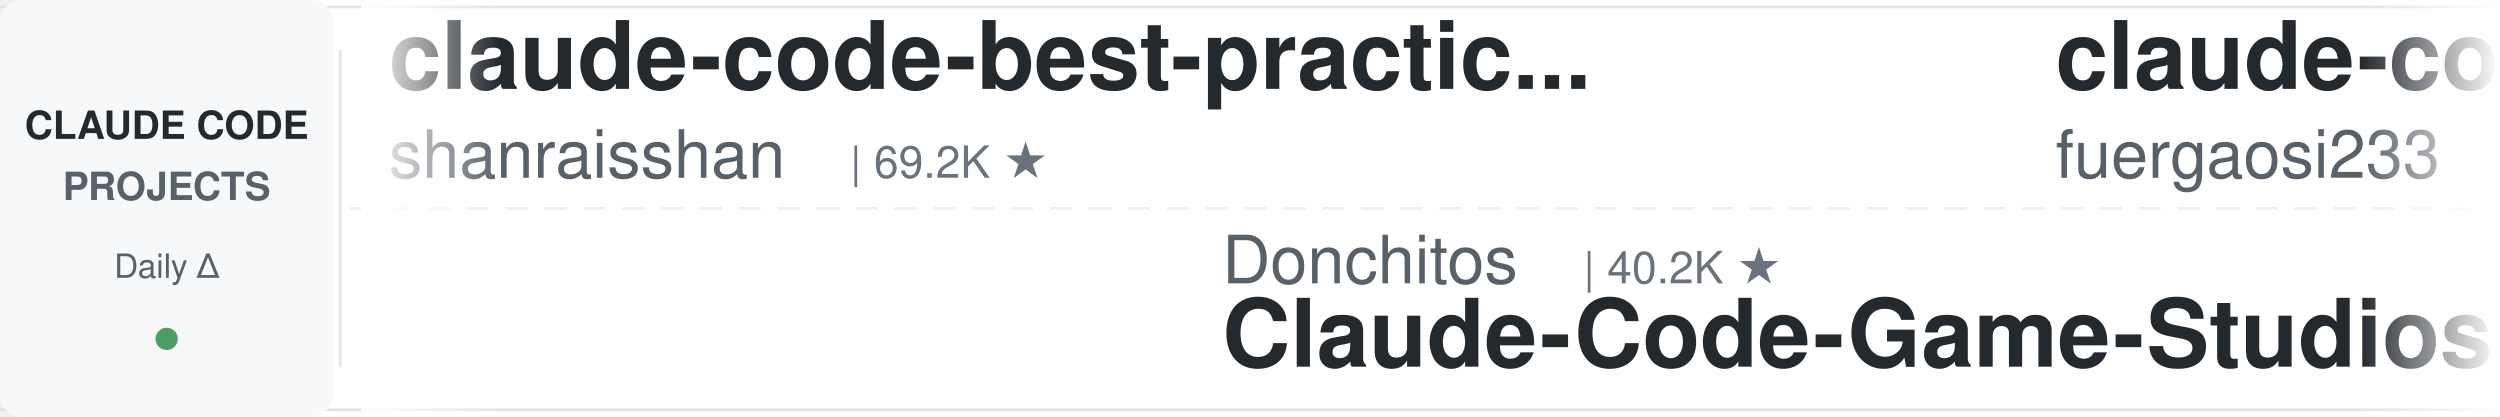
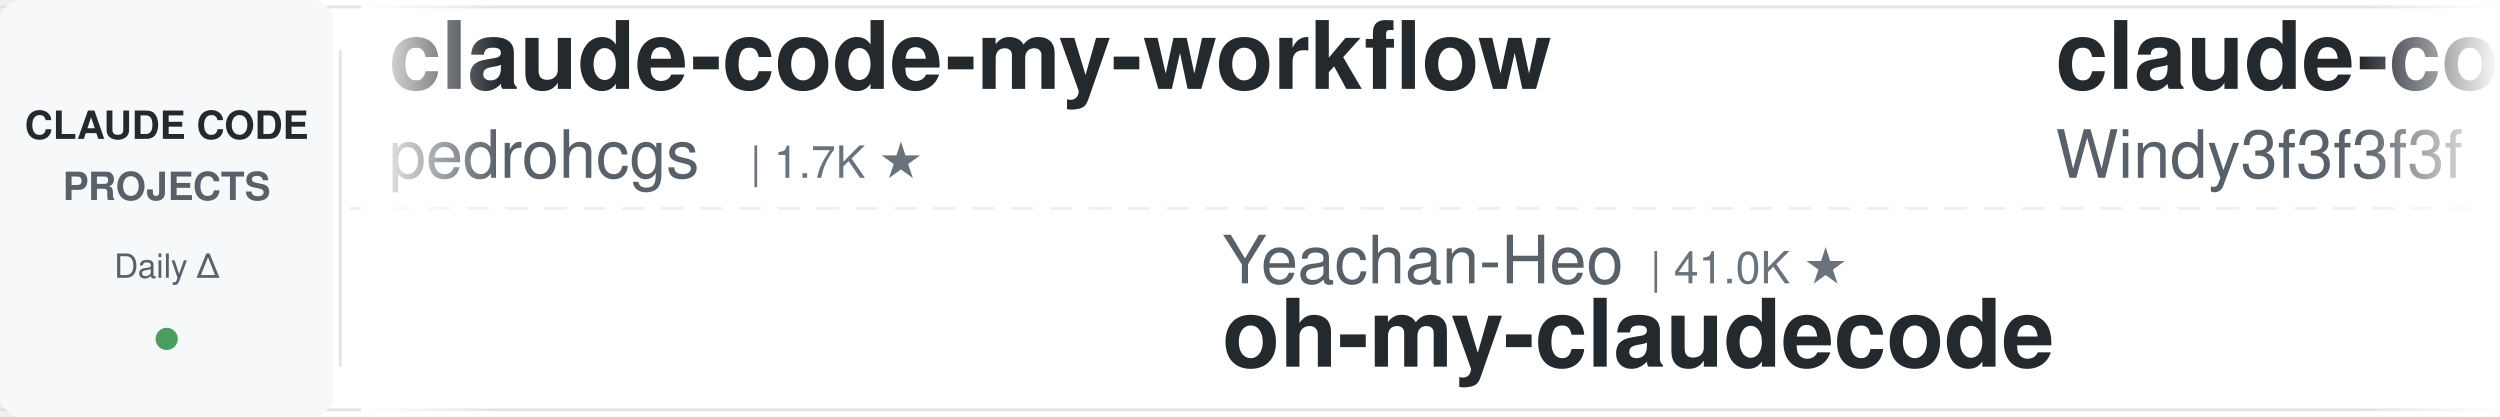
<svg xmlns="http://www.w3.org/2000/svg" width="900" height="150">
  <defs>
    <linearGradient id="leftFade" x1="0%" y1="0%" x2="100%" y2="0%">
      <stop offset="0%" style="stop-color:#ffffff;stop-opacity:1" />
      <stop offset="100%" style="stop-color:#ffffff;stop-opacity:0" />
    </linearGradient>
    <linearGradient id="rightFade" x1="0%" y1="0%" x2="100%" y2="0%">
      <stop offset="0%" style="stop-color:#ffffff;stop-opacity:0" />
      <stop offset="100%" style="stop-color:#ffffff;stop-opacity:1" />
    </linearGradient>
  </defs>
  <rect width="900" height="150" fill="#ffffff" rx="8" />
  <rect x="0" y="2" width="900" height="1" fill="#e1e4e8" />
  <rect x="0" y="147" width="900" height="1" fill="#e1e4e8" />
  <line x1="0" y1="75" x2="900" y2="75" stroke="#e1e4e8" stroke-width="1" stroke-dasharray="8 6" opacity="0.6" />
  <rect x="0" y="0" width="120" height="150" fill="#f6f8fa" rx="8" />
  <text x="60" y="50" font-family="-apple-system, BlinkMacSystemFont, 'Segoe UI', Helvetica, Arial, sans-serif" font-size="14" font-weight="600" fill="#24292e" text-anchor="middle">CLAUDE CODE</text>
  <text x="60" y="72" font-family="-apple-system, BlinkMacSystemFont, 'Segoe UI', Helvetica, Arial, sans-serif" font-size="14" font-weight="600" fill="#586069" text-anchor="middle">PROJECTS</text>
  <text x="60" y="100" font-family="-apple-system, BlinkMacSystemFont, 'Segoe UI', Helvetica, Arial, sans-serif" font-size="12" font-weight="500" fill="#586069" text-anchor="middle">Daily Δ</text>
  <circle cx="60" cy="122" r="4" fill="#22863a" opacity="0.8" />
  <rect x="122" y="18" width="1" height="114" fill="#e1e4e8" />
  <clipPath id="tickerClip">
    <rect x="130" y="0" width="770" height="150" />
  </clipPath>
  <g clip-path="url(#tickerClip)">
    <g id="tickerItems">
      <animateTransform attributeName="transform" attributeType="XML" type="translate" from="0 0" to="-3000 0" dur="54s" repeatCount="indefinite" />
      <g transform="translate(0, 0)">
-         <text x="140" y="32" font-family="-apple-system, BlinkMacSystemFont, 'Segoe UI', Helvetica, Arial, sans-serif" font-size="34" font-weight="600" fill="#24292e">claude-code-best-practic...</text>
-         <text x="140" y="64" font-family="-apple-system, BlinkMacSystemFont, 'Segoe UI', Helvetica, Arial, sans-serif" font-size="24" font-weight="400" fill="#586069">shanraisshan</text>
-         <text x="306" y="64" font-family="-apple-system, BlinkMacSystemFont, 'Segoe UI', Helvetica, Arial, sans-serif" font-size="16" font-weight="500" fill="#6a737d">| 69.2K ★</text>
+         <text x="140" y="32" font-family="-apple-system, BlinkMacSystemFont, 'Segoe UI', Helvetica, Arial, sans-serif" font-size="34" font-weight="600" fill="#24292e">claude-code-my-workflow</text>
+         <text x="140" y="64" font-family="-apple-system, BlinkMacSystemFont, 'Segoe UI', Helvetica, Arial, sans-serif" font-size="24" font-weight="400" fill="#586069">pedrohcgs</text>
+         <text x="270" y="64" font-family="-apple-system, BlinkMacSystemFont, 'Segoe UI', Helvetica, Arial, sans-serif" font-size="16" font-weight="500" fill="#6a737d">| 1.7K ★</text>
      </g>
      <g transform="translate(300, 0)">
-         <text x="140" y="102" font-family="-apple-system, BlinkMacSystemFont, 'Segoe UI', Helvetica, Arial, sans-serif" font-size="24" font-weight="400" fill="#586069">Donchitos</text>
-         <text x="270" y="102" font-family="-apple-system, BlinkMacSystemFont, 'Segoe UI', Helvetica, Arial, sans-serif" font-size="16" font-weight="500" fill="#6a737d">| 40.2K ★</text>
-         <text x="140" y="132" font-family="-apple-system, BlinkMacSystemFont, 'Segoe UI', Helvetica, Arial, sans-serif" font-size="34" font-weight="600" fill="#24292e">Claude-Code-Game-Studios</text>
+         <text x="140" y="102" font-family="-apple-system, BlinkMacSystemFont, 'Segoe UI', Helvetica, Arial, sans-serif" font-size="24" font-weight="400" fill="#586069">Yeachan-Heo</text>
+         <text x="294" y="102" font-family="-apple-system, BlinkMacSystemFont, 'Segoe UI', Helvetica, Arial, sans-serif" font-size="16" font-weight="500" fill="#6a737d">| 41.0K ★</text>
+         <text x="140" y="132" font-family="-apple-system, BlinkMacSystemFont, 'Segoe UI', Helvetica, Arial, sans-serif" font-size="34" font-weight="600" fill="#24292e">oh-my-claudecode</text>
      </g>
      <g transform="translate(600, 0)">
-         <text x="140" y="32" font-family="-apple-system, BlinkMacSystemFont, 'Segoe UI', Helvetica, Arial, sans-serif" font-size="34" font-weight="600" fill="#24292e">claude-code-proxy</text>
-         <text x="140" y="64" font-family="-apple-system, BlinkMacSystemFont, 'Segoe UI', Helvetica, Arial, sans-serif" font-size="24" font-weight="400" fill="#586069">fuergaosi233</text>
-         <text x="306" y="64" font-family="-apple-system, BlinkMacSystemFont, 'Segoe UI', Helvetica, Arial, sans-serif" font-size="16" font-weight="500" fill="#6a737d">| 2.8K ★</text>
+         <text x="140" y="32" font-family="-apple-system, BlinkMacSystemFont, 'Segoe UI', Helvetica, Arial, sans-serif" font-size="34" font-weight="600" fill="#24292e">claude-code-from-scratch</text>
+         <text x="140" y="64" font-family="-apple-system, BlinkMacSystemFont, 'Segoe UI', Helvetica, Arial, sans-serif" font-size="24" font-weight="400" fill="#586069">Windy3f3f3f3f</text>
+         <text x="318" y="64" font-family="-apple-system, BlinkMacSystemFont, 'Segoe UI', Helvetica, Arial, sans-serif" font-size="16" font-weight="500" fill="#6a737d">| 2.8K ★</text>
      </g>
      <g transform="translate(900, 0)">
-         <text x="140" y="102" font-family="-apple-system, BlinkMacSystemFont, 'Segoe UI', Helvetica, Arial, sans-serif" font-size="24" font-weight="400" fill="#586069">andrew-kramer-inno</text>
-         <text x="378" y="102" font-family="-apple-system, BlinkMacSystemFont, 'Segoe UI', Helvetica, Arial, sans-serif" font-size="16" font-weight="500" fill="#6a737d">| 597 ★</text>
-         <text x="140" y="132" font-family="-apple-system, BlinkMacSystemFont, 'Segoe UI', Helvetica, Arial, sans-serif" font-size="34" font-weight="600" fill="#24292e">claude-code-source-build</text>
+         <text x="140" y="102" font-family="-apple-system, BlinkMacSystemFont, 'Segoe UI', Helvetica, Arial, sans-serif" font-size="24" font-weight="400" fill="#586069">darcyegb</text>
+         <text x="258" y="102" font-family="-apple-system, BlinkMacSystemFont, 'Segoe UI', Helvetica, Arial, sans-serif" font-size="16" font-weight="500" fill="#6a737d">| 782 ★</text>
+         <text x="140" y="132" font-family="-apple-system, BlinkMacSystemFont, 'Segoe UI', Helvetica, Arial, sans-serif" font-size="34" font-weight="600" fill="#24292e">ClaudeCodeAgents</text>
      </g>
      <g transform="translate(1200, 0)">
+         <text x="140" y="32" font-family="-apple-system, BlinkMacSystemFont, 'Segoe UI', Helvetica, Arial, sans-serif" font-size="34" font-weight="600" fill="#24292e">pi-vs-claude-code</text>
+         <text x="140" y="64" font-family="-apple-system, BlinkMacSystemFont, 'Segoe UI', Helvetica, Arial, sans-serif" font-size="24" font-weight="400" fill="#586069">disler</text>
+         <text x="234" y="64" font-family="-apple-system, BlinkMacSystemFont, 'Segoe UI', Helvetica, Arial, sans-serif" font-size="16" font-weight="500" fill="#6a737d">| 1.7K ★</text>
+       </g>
+       <g transform="translate(1500, 0)">
+         <text x="140" y="102" font-family="-apple-system, BlinkMacSystemFont, 'Segoe UI', Helvetica, Arial, sans-serif" font-size="24" font-weight="400" fill="#586069">asgeirtj</text>
+         <text x="258" y="102" font-family="-apple-system, BlinkMacSystemFont, 'Segoe UI', Helvetica, Arial, sans-serif" font-size="16" font-weight="500" fill="#6a737d">| 72.1K ★</text>
+         <text x="140" y="132" font-family="-apple-system, BlinkMacSystemFont, 'Segoe UI', Helvetica, Arial, sans-serif" font-size="34" font-weight="600" fill="#24292e">system_prompts_leaks</text>
+       </g>
+       <g transform="translate(1800, 0)">
        <text x="140" y="32" font-family="-apple-system, BlinkMacSystemFont, 'Segoe UI', Helvetica, Arial, sans-serif" font-size="34" font-weight="600" fill="#24292e">claude-code-tips</text>
        <text x="140" y="64" font-family="-apple-system, BlinkMacSystemFont, 'Segoe UI', Helvetica, Arial, sans-serif" font-size="24" font-weight="400" fill="#586069">ykdojo</text>
        <text x="234" y="64" font-family="-apple-system, BlinkMacSystemFont, 'Segoe UI', Helvetica, Arial, sans-serif" font-size="16" font-weight="500" fill="#6a737d">| 10.4K ★</text>
      </g>
-       <g transform="translate(1500, 0)">
-         <text x="140" y="102" font-family="-apple-system, BlinkMacSystemFont, 'Segoe UI', Helvetica, Arial, sans-serif" font-size="24" font-weight="400" fill="#586069">anthropics</text>
-         <text x="282" y="102" font-family="-apple-system, BlinkMacSystemFont, 'Segoe UI', Helvetica, Arial, sans-serif" font-size="16" font-weight="500" fill="#6a737d">| 10.0K ★</text>
-         <text x="140" y="132" font-family="-apple-system, BlinkMacSystemFont, 'Segoe UI', Helvetica, Arial, sans-serif" font-size="34" font-weight="600" fill="#24292e">claude-code-action</text>
-       </g>
-       <g transform="translate(1800, 0)">
-         <text x="140" y="32" font-family="-apple-system, BlinkMacSystemFont, 'Segoe UI', Helvetica, Arial, sans-serif" font-size="34" font-weight="600" fill="#24292e">edmunds-claude-code</text>
-         <text x="140" y="64" font-family="-apple-system, BlinkMacSystemFont, 'Segoe UI', Helvetica, Arial, sans-serif" font-size="24" font-weight="400" fill="#586069">edmund-io</text>
-         <text x="270" y="64" font-family="-apple-system, BlinkMacSystemFont, 'Segoe UI', Helvetica, Arial, sans-serif" font-size="16" font-weight="500" fill="#6a737d">| 1.5K ★</text>
-       </g>
      <g transform="translate(2100, 0)">
-         <text x="140" y="102" font-family="-apple-system, BlinkMacSystemFont, 'Segoe UI', Helvetica, Arial, sans-serif" font-size="24" font-weight="400" fill="#586069">Yuyz0112</text>
-         <text x="258" y="102" font-family="-apple-system, BlinkMacSystemFont, 'Segoe UI', Helvetica, Arial, sans-serif" font-size="16" font-weight="500" fill="#6a737d">| 2.5K ★</text>
-         <text x="140" y="132" font-family="-apple-system, BlinkMacSystemFont, 'Segoe UI', Helvetica, Arial, sans-serif" font-size="34" font-weight="600" fill="#24292e">claude-code-reverse</text>
+         <text x="140" y="102" font-family="-apple-system, BlinkMacSystemFont, 'Segoe UI', Helvetica, Arial, sans-serif" font-size="24" font-weight="400" fill="#586069">frankbria</text>
+         <text x="270" y="102" font-family="-apple-system, BlinkMacSystemFont, 'Segoe UI', Helvetica, Arial, sans-serif" font-size="16" font-weight="500" fill="#6a737d">| 9.7K ★</text>
+         <text x="140" y="132" font-family="-apple-system, BlinkMacSystemFont, 'Segoe UI', Helvetica, Arial, sans-serif" font-size="34" font-weight="600" fill="#24292e">ralph-claude-code</text>
      </g>
      <g transform="translate(2400, 0)">
-         <text x="140" y="32" font-family="-apple-system, BlinkMacSystemFont, 'Segoe UI', Helvetica, Arial, sans-serif" font-size="34" font-weight="600" fill="#24292e">claude-code-tudou</text>
-         <text x="140" y="64" font-family="-apple-system, BlinkMacSystemFont, 'Segoe UI', Helvetica, Arial, sans-serif" font-size="24" font-weight="400" fill="#586069">AICoderTudou</text>
-         <text x="306" y="64" font-family="-apple-system, BlinkMacSystemFont, 'Segoe UI', Helvetica, Arial, sans-serif" font-size="16" font-weight="500" fill="#6a737d">| 494 ★</text>
+         <text x="140" y="32" font-family="-apple-system, BlinkMacSystemFont, 'Segoe UI', Helvetica, Arial, sans-serif" font-size="34" font-weight="600" fill="#24292e">claude-code-prompts</text>
+         <text x="140" y="64" font-family="-apple-system, BlinkMacSystemFont, 'Segoe UI', Helvetica, Arial, sans-serif" font-size="24" font-weight="400" fill="#586069">repowise-dev</text>
+         <text x="306" y="64" font-family="-apple-system, BlinkMacSystemFont, 'Segoe UI', Helvetica, Arial, sans-serif" font-size="16" font-weight="500" fill="#6a737d">| 1.2K ★</text>
      </g>
      <g transform="translate(2700, 0)">
-         <text x="140" y="102" font-family="-apple-system, BlinkMacSystemFont, 'Segoe UI', Helvetica, Arial, sans-serif" font-size="24" font-weight="400" fill="#586069">rohitg00</text>
-         <text x="258" y="102" font-family="-apple-system, BlinkMacSystemFont, 'Segoe UI', Helvetica, Arial, sans-serif" font-size="16" font-weight="500" fill="#6a737d">| 2.9K ★</text>
-         <text x="140" y="132" font-family="-apple-system, BlinkMacSystemFont, 'Segoe UI', Helvetica, Arial, sans-serif" font-size="34" font-weight="600" fill="#24292e">awesome-claude-code-tool...</text>
+         <text x="140" y="102" font-family="-apple-system, BlinkMacSystemFont, 'Segoe UI', Helvetica, Arial, sans-serif" font-size="24" font-weight="400" fill="#586069">lorryjovens-hub</text>
+         <text x="342" y="102" font-family="-apple-system, BlinkMacSystemFont, 'Segoe UI', Helvetica, Arial, sans-serif" font-size="16" font-weight="500" fill="#6a737d">| 1.7K ★</text>
+         <text x="140" y="132" font-family="-apple-system, BlinkMacSystemFont, 'Segoe UI', Helvetica, Arial, sans-serif" font-size="34" font-weight="600" fill="#24292e">claude-code-rust</text>
      </g>
      <g transform="translate(3000, 0)">
-         <text x="140" y="32" font-family="-apple-system, BlinkMacSystemFont, 'Segoe UI', Helvetica, Arial, sans-serif" font-size="34" font-weight="600" fill="#24292e">claude-code-best-practic...</text>
-         <text x="140" y="64" font-family="-apple-system, BlinkMacSystemFont, 'Segoe UI', Helvetica, Arial, sans-serif" font-size="24" font-weight="400" fill="#586069">shanraisshan</text>
-         <text x="306" y="64" font-family="-apple-system, BlinkMacSystemFont, 'Segoe UI', Helvetica, Arial, sans-serif" font-size="16" font-weight="500" fill="#6a737d">| 69.2K ★</text>
+         <text x="140" y="32" font-family="-apple-system, BlinkMacSystemFont, 'Segoe UI', Helvetica, Arial, sans-serif" font-size="34" font-weight="600" fill="#24292e">claude-code-my-workflow</text>
+         <text x="140" y="64" font-family="-apple-system, BlinkMacSystemFont, 'Segoe UI', Helvetica, Arial, sans-serif" font-size="24" font-weight="400" fill="#586069">pedrohcgs</text>
+         <text x="270" y="64" font-family="-apple-system, BlinkMacSystemFont, 'Segoe UI', Helvetica, Arial, sans-serif" font-size="16" font-weight="500" fill="#6a737d">| 1.7K ★</text>
      </g>
      <g transform="translate(3300, 0)">
-         <text x="140" y="102" font-family="-apple-system, BlinkMacSystemFont, 'Segoe UI', Helvetica, Arial, sans-serif" font-size="24" font-weight="400" fill="#586069">Donchitos</text>
-         <text x="270" y="102" font-family="-apple-system, BlinkMacSystemFont, 'Segoe UI', Helvetica, Arial, sans-serif" font-size="16" font-weight="500" fill="#6a737d">| 40.2K ★</text>
-         <text x="140" y="132" font-family="-apple-system, BlinkMacSystemFont, 'Segoe UI', Helvetica, Arial, sans-serif" font-size="34" font-weight="600" fill="#24292e">Claude-Code-Game-Studios</text>
+         <text x="140" y="102" font-family="-apple-system, BlinkMacSystemFont, 'Segoe UI', Helvetica, Arial, sans-serif" font-size="24" font-weight="400" fill="#586069">Yeachan-Heo</text>
+         <text x="294" y="102" font-family="-apple-system, BlinkMacSystemFont, 'Segoe UI', Helvetica, Arial, sans-serif" font-size="16" font-weight="500" fill="#6a737d">| 41.0K ★</text>
+         <text x="140" y="132" font-family="-apple-system, BlinkMacSystemFont, 'Segoe UI', Helvetica, Arial, sans-serif" font-size="34" font-weight="600" fill="#24292e">oh-my-claudecode</text>
      </g>
      <g transform="translate(3600, 0)">
-         <text x="140" y="32" font-family="-apple-system, BlinkMacSystemFont, 'Segoe UI', Helvetica, Arial, sans-serif" font-size="34" font-weight="600" fill="#24292e">claude-code-proxy</text>
-         <text x="140" y="64" font-family="-apple-system, BlinkMacSystemFont, 'Segoe UI', Helvetica, Arial, sans-serif" font-size="24" font-weight="400" fill="#586069">fuergaosi233</text>
-         <text x="306" y="64" font-family="-apple-system, BlinkMacSystemFont, 'Segoe UI', Helvetica, Arial, sans-serif" font-size="16" font-weight="500" fill="#6a737d">| 2.8K ★</text>
+         <text x="140" y="32" font-family="-apple-system, BlinkMacSystemFont, 'Segoe UI', Helvetica, Arial, sans-serif" font-size="34" font-weight="600" fill="#24292e">claude-code-from-scratch</text>
+         <text x="140" y="64" font-family="-apple-system, BlinkMacSystemFont, 'Segoe UI', Helvetica, Arial, sans-serif" font-size="24" font-weight="400" fill="#586069">Windy3f3f3f3f</text>
+         <text x="318" y="64" font-family="-apple-system, BlinkMacSystemFont, 'Segoe UI', Helvetica, Arial, sans-serif" font-size="16" font-weight="500" fill="#6a737d">| 2.8K ★</text>
      </g>
      <g transform="translate(3900, 0)">
-         <text x="140" y="102" font-family="-apple-system, BlinkMacSystemFont, 'Segoe UI', Helvetica, Arial, sans-serif" font-size="24" font-weight="400" fill="#586069">andrew-kramer-inno</text>
-         <text x="378" y="102" font-family="-apple-system, BlinkMacSystemFont, 'Segoe UI', Helvetica, Arial, sans-serif" font-size="16" font-weight="500" fill="#6a737d">| 597 ★</text>
-         <text x="140" y="132" font-family="-apple-system, BlinkMacSystemFont, 'Segoe UI', Helvetica, Arial, sans-serif" font-size="34" font-weight="600" fill="#24292e">claude-code-source-build</text>
+         <text x="140" y="102" font-family="-apple-system, BlinkMacSystemFont, 'Segoe UI', Helvetica, Arial, sans-serif" font-size="24" font-weight="400" fill="#586069">darcyegb</text>
+         <text x="258" y="102" font-family="-apple-system, BlinkMacSystemFont, 'Segoe UI', Helvetica, Arial, sans-serif" font-size="16" font-weight="500" fill="#6a737d">| 782 ★</text>
+         <text x="140" y="132" font-family="-apple-system, BlinkMacSystemFont, 'Segoe UI', Helvetica, Arial, sans-serif" font-size="34" font-weight="600" fill="#24292e">ClaudeCodeAgents</text>
      </g>
    </g>
  </g>
  <rect x="130" y="0" width="50" height="150" fill="url(#leftFade)" />
  <rect x="850" y="0" width="50" height="150" fill="url(#rightFade)" />
</svg>
